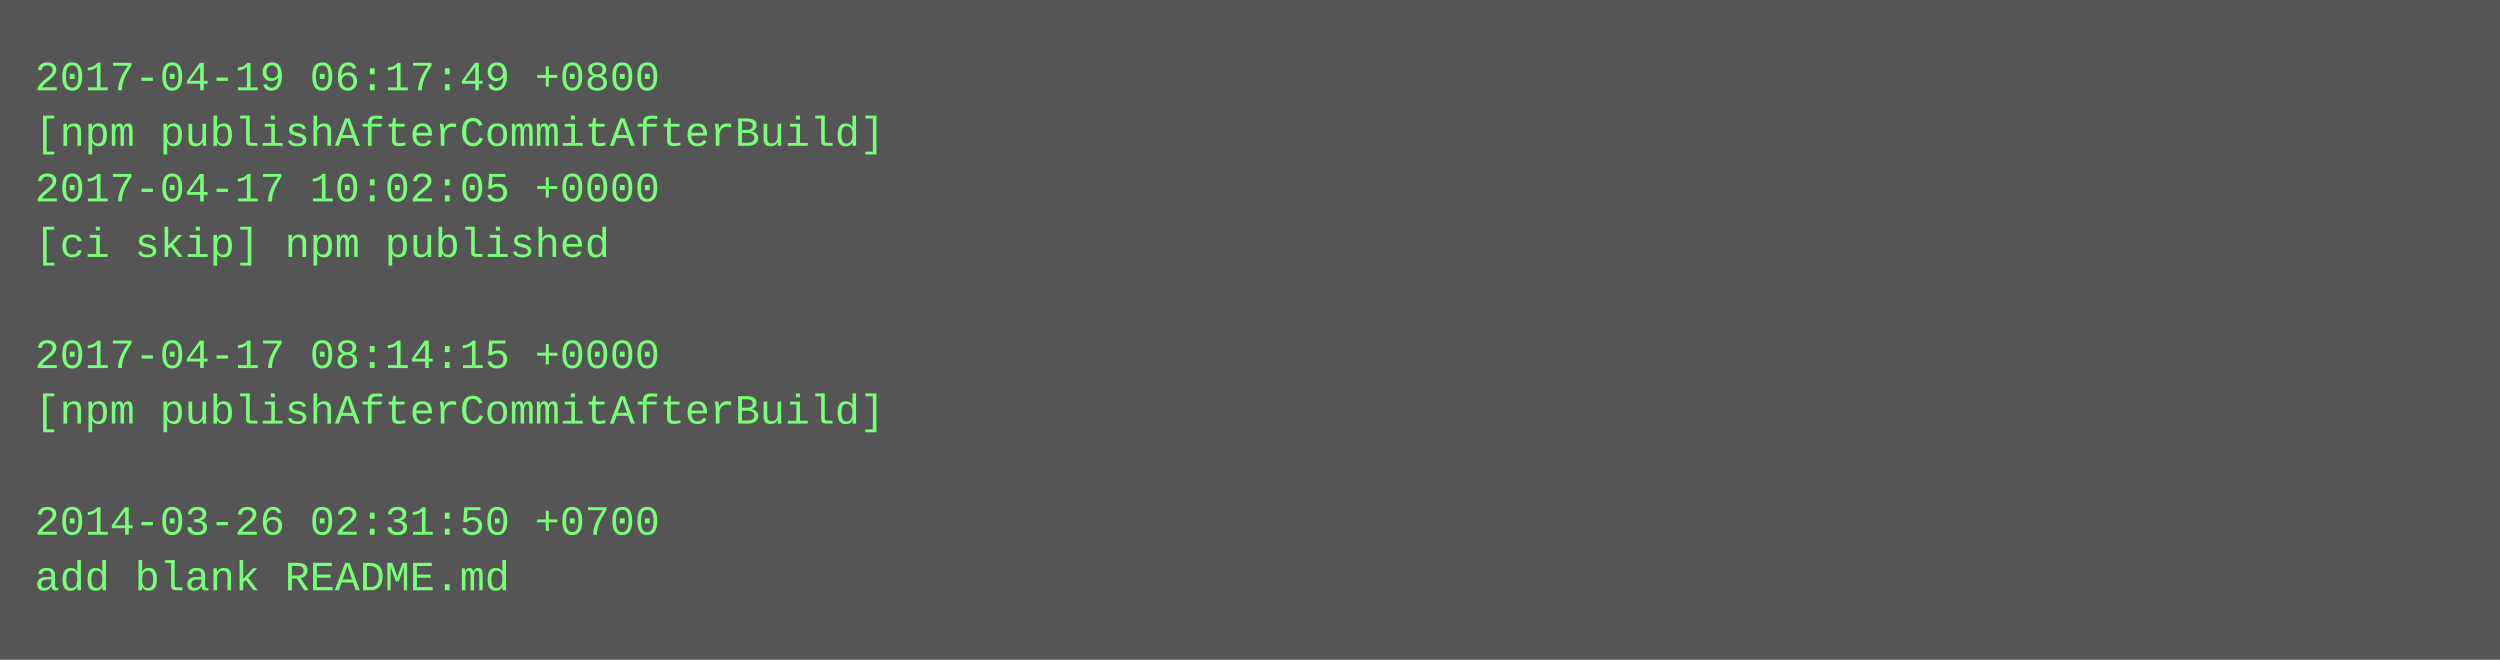
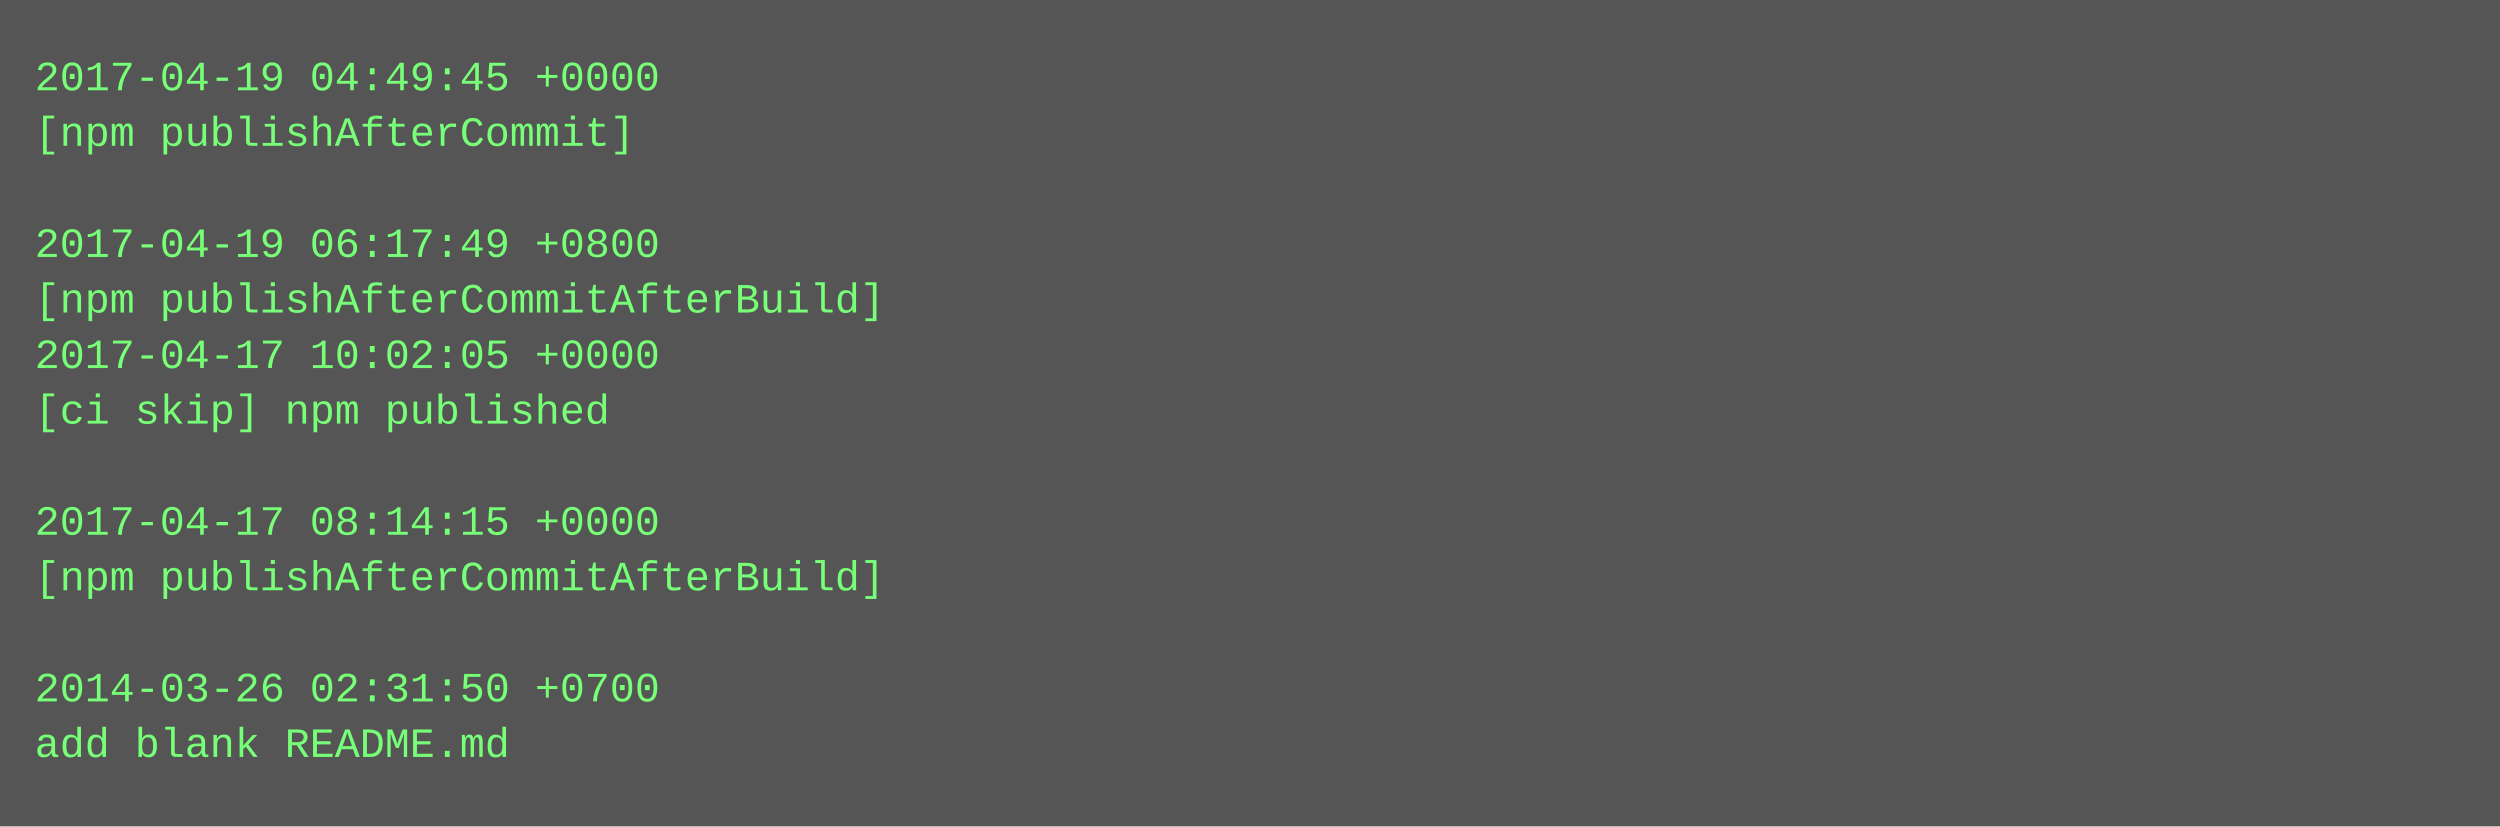
- <svg xmlns="http://www.w3.org/2000/svg" height="190" width="720">
-   <rect height="190" fill="#555" width="720" />
+ <svg xmlns="http://www.w3.org/2000/svg" height="238" width="720">
+   <rect height="238" fill="#555" width="720" />
  <text fill="#7f7" font-family="Courier New" font-size="12" xml:space="preserve">
-     <tspan x="10" y="26">2017-04-19 06:17:49 +0800</tspan>
-     <tspan x="10" y="42">[npm publishAfterCommitAfterBuild]</tspan>
-     <tspan x="10" y="58">2017-04-17 10:02:05 +0000</tspan>
-     <tspan x="10" y="74">[ci skip] npm published</tspan>
-     <tspan x="10" y="90" />
-     <tspan x="10" y="106">2017-04-17 08:14:15 +0000</tspan>
-     <tspan x="10" y="122">[npm publishAfterCommitAfterBuild]</tspan>
+     <tspan x="10" y="26">2017-04-19 04:49:45 +0000</tspan>
+     <tspan x="10" y="42">[npm publishAfterCommit]</tspan>
+     <tspan x="10" y="58" />
+     <tspan x="10" y="74">2017-04-19 06:17:49 +0800</tspan>
+     <tspan x="10" y="90">[npm publishAfterCommitAfterBuild]</tspan>
+     <tspan x="10" y="106">2017-04-17 10:02:05 +0000</tspan>
+     <tspan x="10" y="122">[ci skip] npm published</tspan>
    <tspan x="10" y="138" />
-     <tspan x="10" y="154">2014-03-26 02:31:50 +0700</tspan>
-     <tspan x="10" y="170">add blank README.md</tspan>
+     <tspan x="10" y="154">2017-04-17 08:14:15 +0000</tspan>
+     <tspan x="10" y="170">[npm publishAfterCommitAfterBuild]</tspan>
+     <tspan x="10" y="186" />
+     <tspan x="10" y="202">2014-03-26 02:31:50 +0700</tspan>
+     <tspan x="10" y="218">add blank README.md</tspan>
  </text>
</svg>
